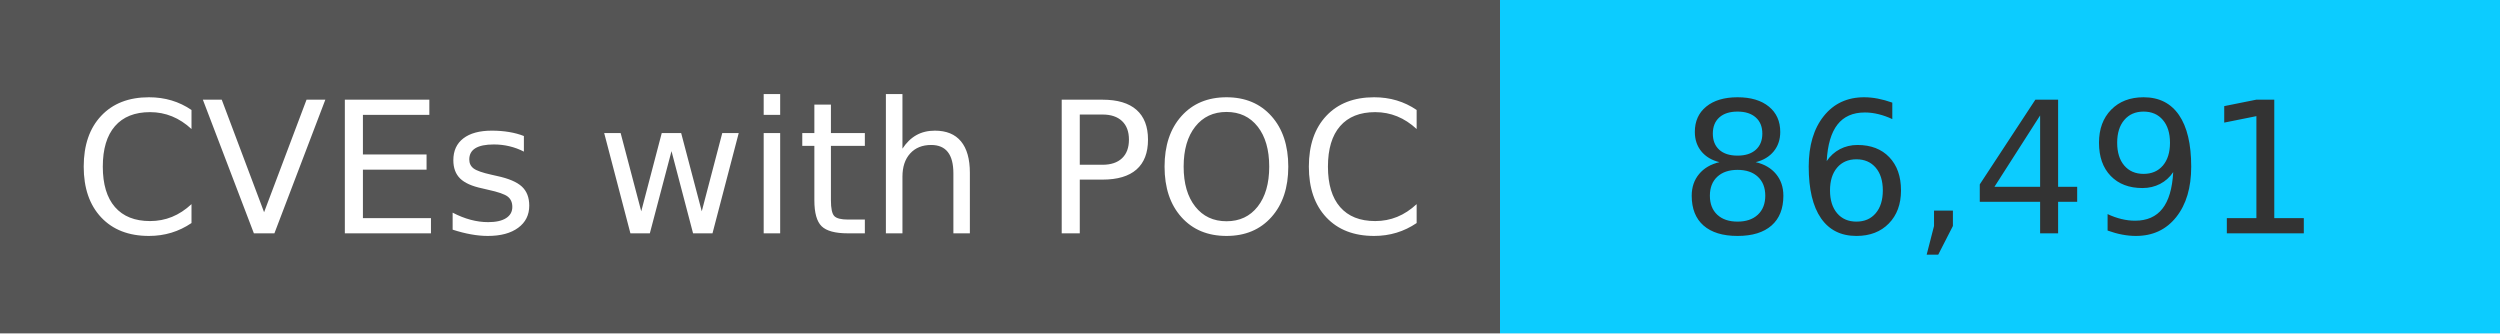
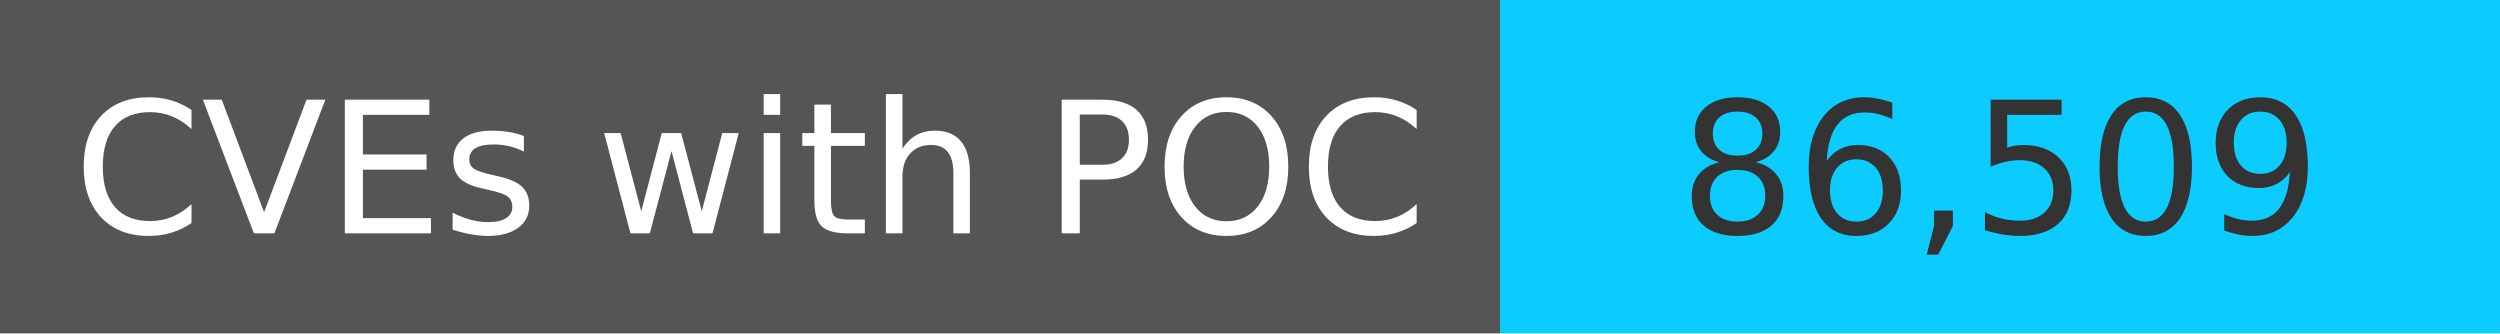
<svg xmlns="http://www.w3.org/2000/svg" width="150" height="20" role="img">
  <linearGradient id="s" x2="0" y2="100%">
    <stop offset="0" stop-color="#bbb" stop-opacity=".1" />
    <stop offset="1" stop-opacity=".1" />
  </linearGradient>
  <g>
    <rect width="90" height="20" fill="#555" />
    <rect x="90" width="267" height="20" fill="#0cccff" />
  </g>
  <g fill="#fff" text-anchor="middle" font-family="Verdana,Geneva,DejaVu Sans,sans-serif" text-rendering="geometricPrecision" font-size="110">
    <text x="450" y="140" transform="scale(.1)" fill="#fff">
            CVEs with POC
        </text>
    <text x="1200" y="140" transform="scale(.1)" fill="#333">
-             86,491
+             86,509
        </text>
  </g>
</svg>
